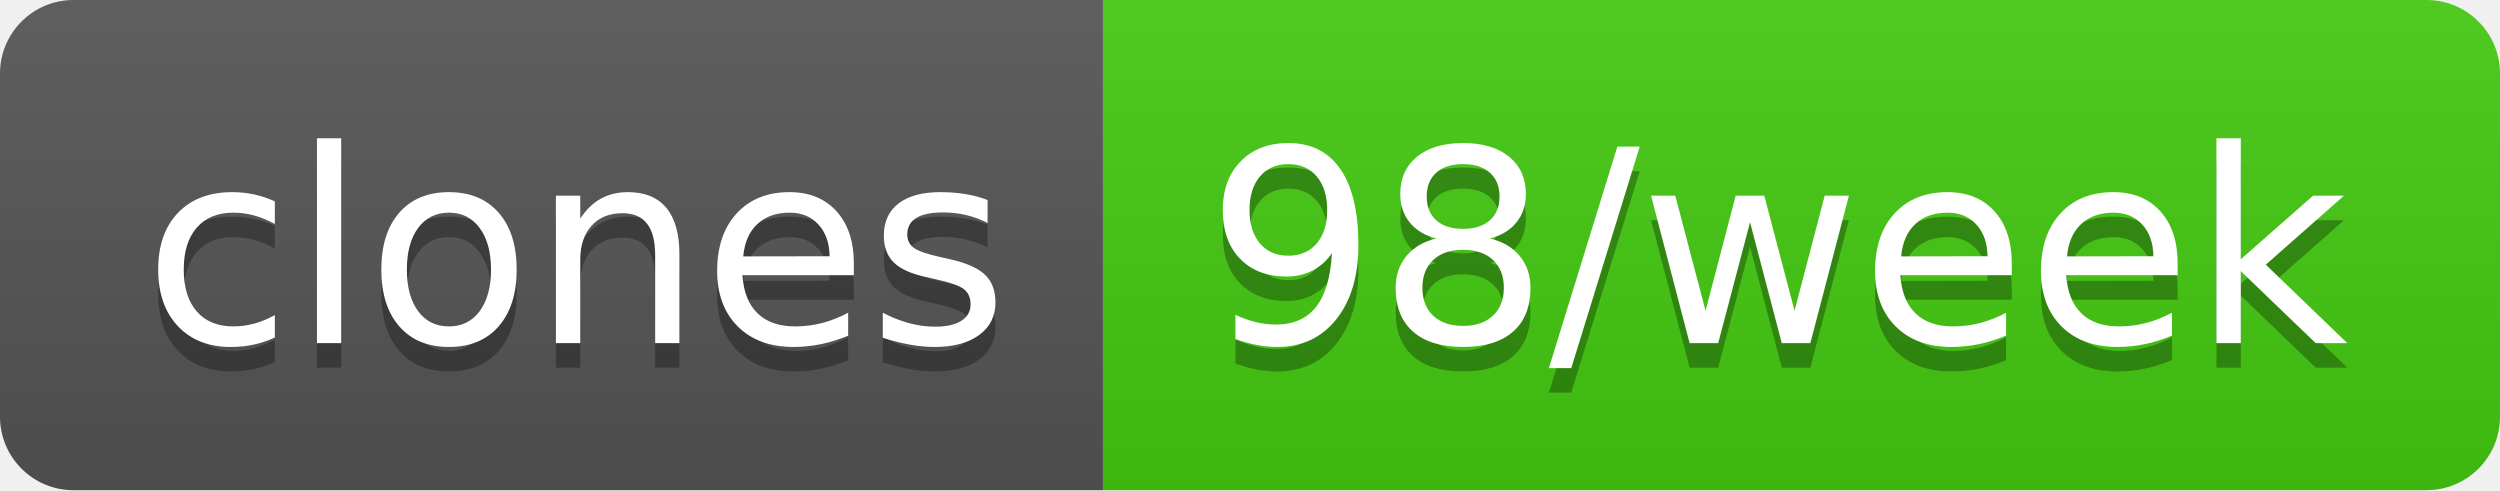
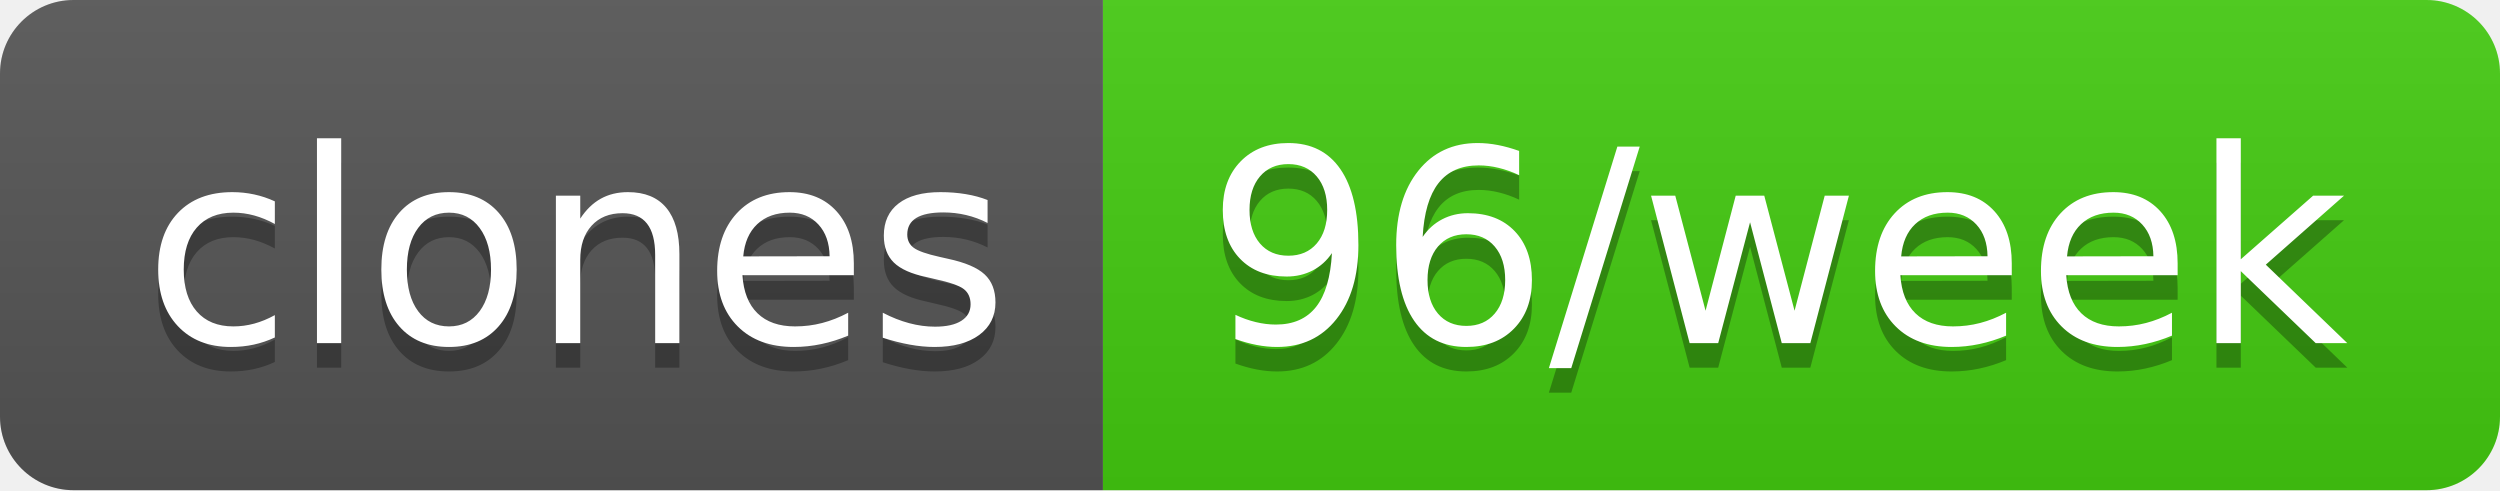
- <svg xmlns="http://www.w3.org/2000/svg" width="102" height="20" role="img" aria-label="clones: 98/week">
+ <svg xmlns="http://www.w3.org/2000/svg" width="102" height="20" role="img" aria-label="clones: 96/week">
  <linearGradient id="s" x2="0" y2="100%">
    <stop offset="0" stop-color="#bbb" stop-opacity=".1" />
    <stop offset="1" stop-opacity=".1" />
  </linearGradient>
  <clipPath id="r">
    <rect width="102" height="20" rx="3" fill="#fff" />
  </clipPath>
  <g clip-path="url(#r)">
    <rect width="45" height="20" fill="#555" />
    <rect x="45" width="57" height="20" fill="#4c1" />
    <rect width="102" height="20" fill="url(#s)" />
  </g>
  <g fill="#fff" text-anchor="middle" font-family="Verdana,Geneva,DejaVu Sans,sans-serif" text-rendering="geometricPrecision" font-size="110">
    <text aria-hidden="true" x="235" y="150" fill="#010101" fill-opacity=".3" transform="scale(.1)" textLength="350">clones</text>
    <text x="235" y="140" transform="scale(.1)" fill="#fff" textLength="350">clones</text>
-     <text aria-hidden="true" x="725" y="150" fill="#010101" fill-opacity=".3" transform="scale(.1)" textLength="470">98/week</text>
-     <text x="725" y="140" transform="scale(.1)" fill="#fff" textLength="470">98/week</text>
+     <text aria-hidden="true" x="725" y="150" fill="#010101" fill-opacity=".3" transform="scale(.1)" textLength="470">96/week</text>
+     <text x="725" y="140" transform="scale(.1)" fill="#fff" textLength="470">96/week</text>
  </g>
</svg>
